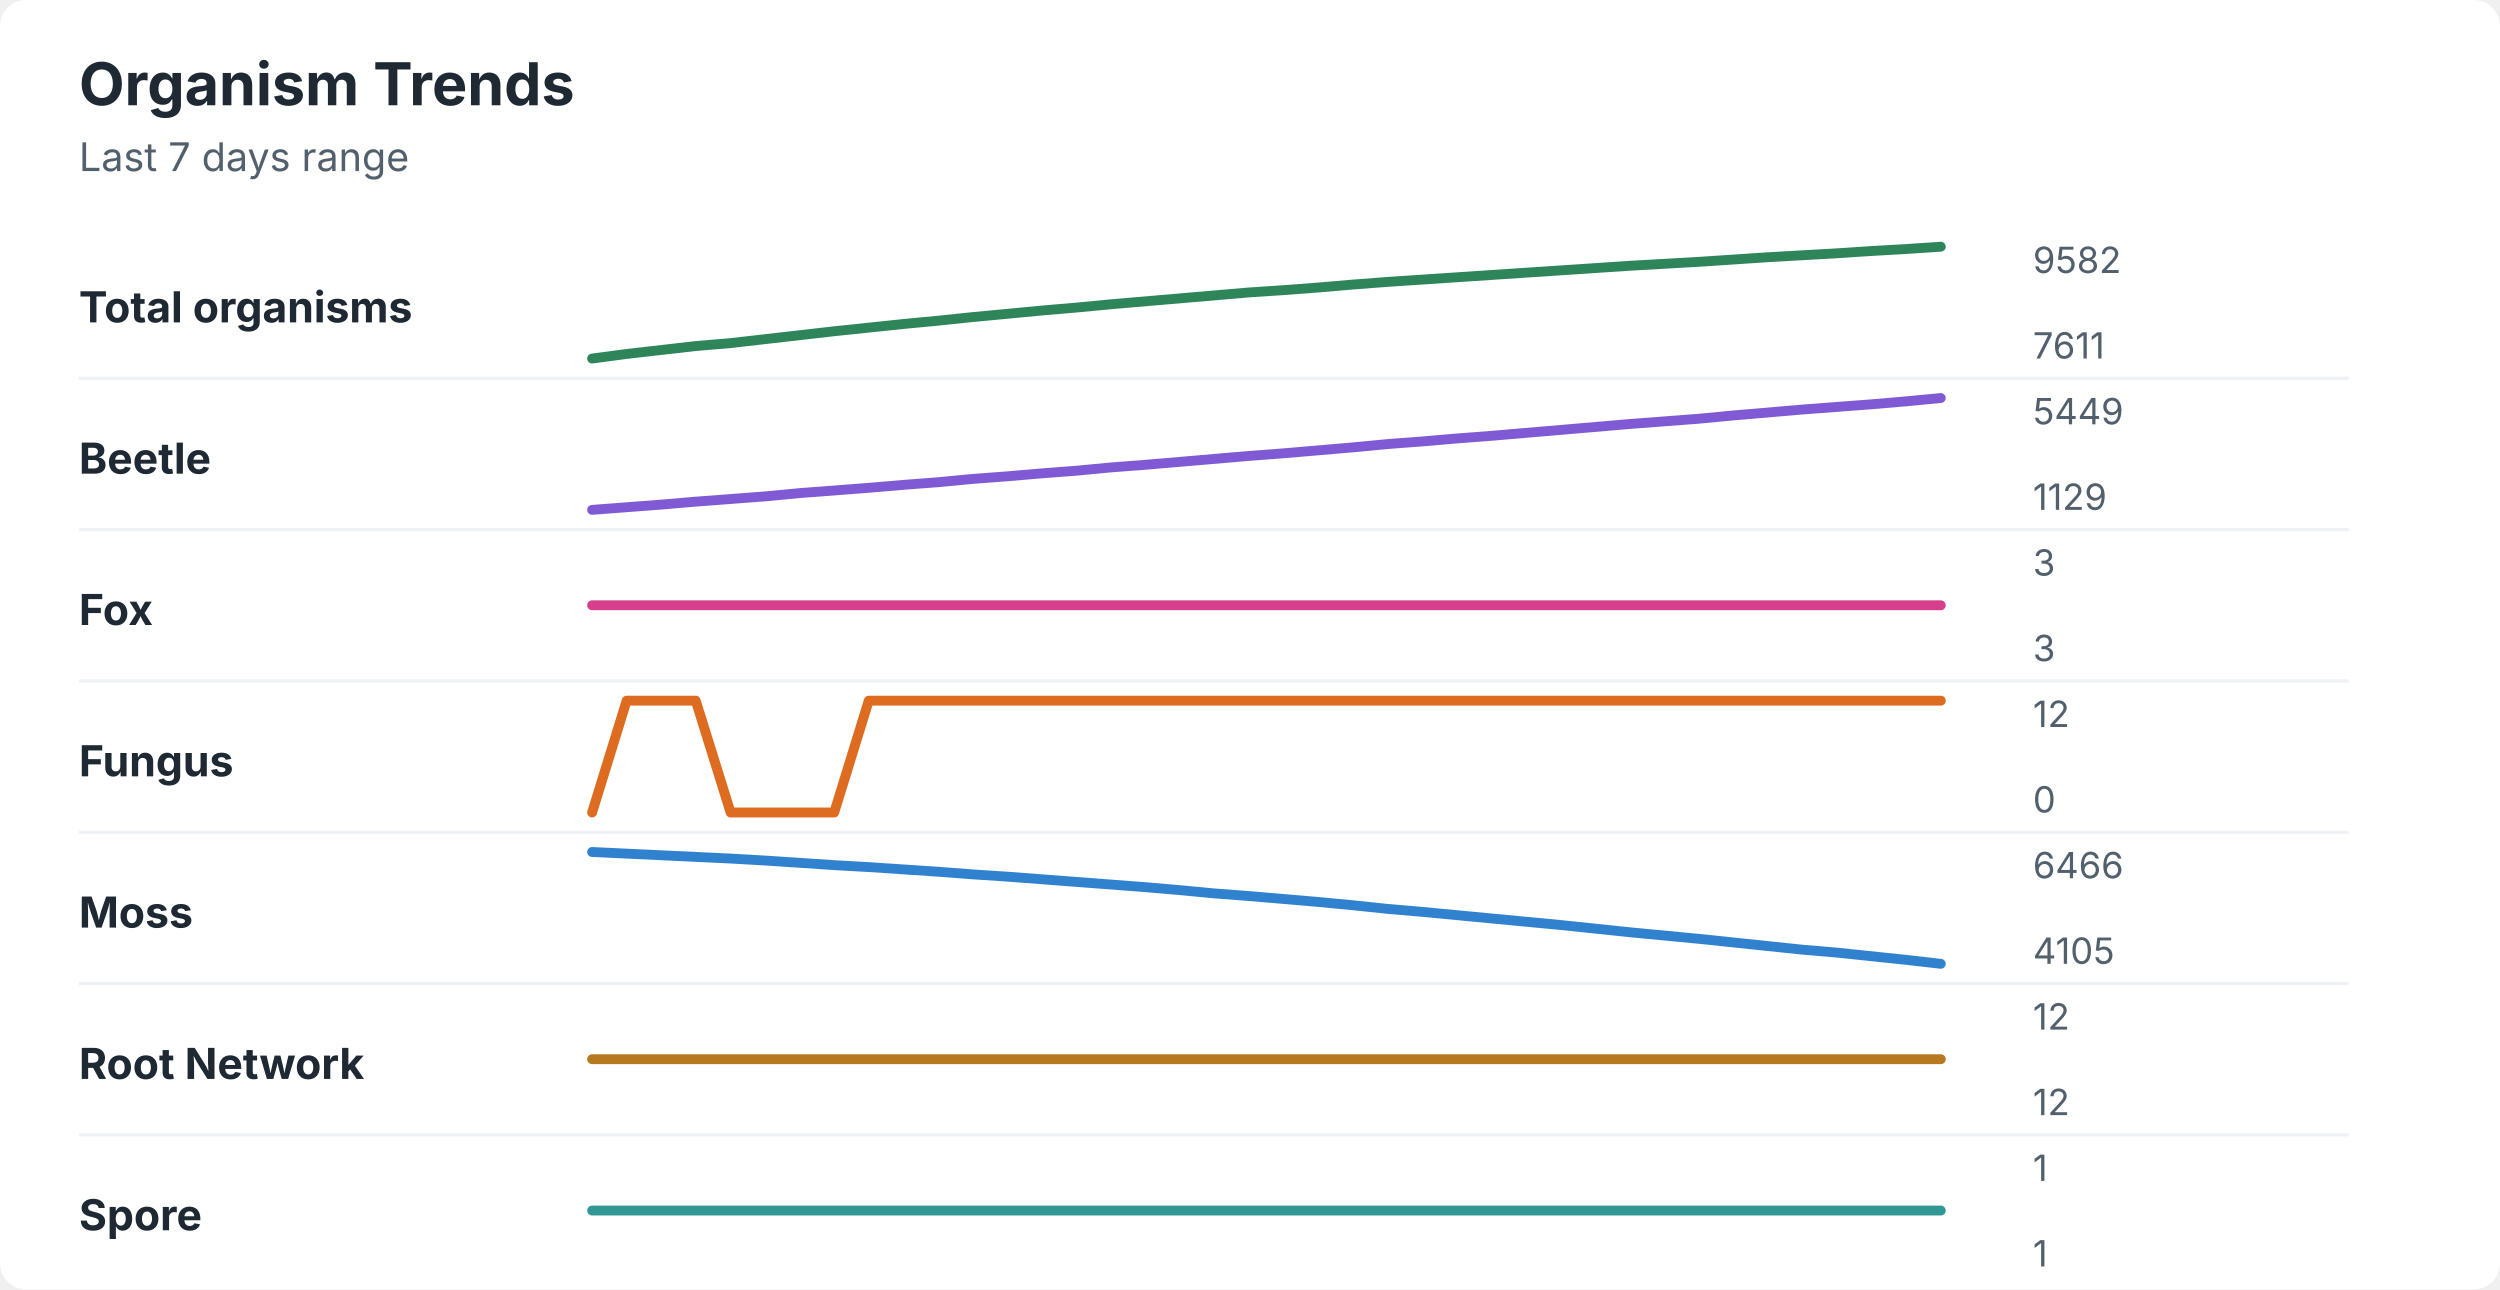
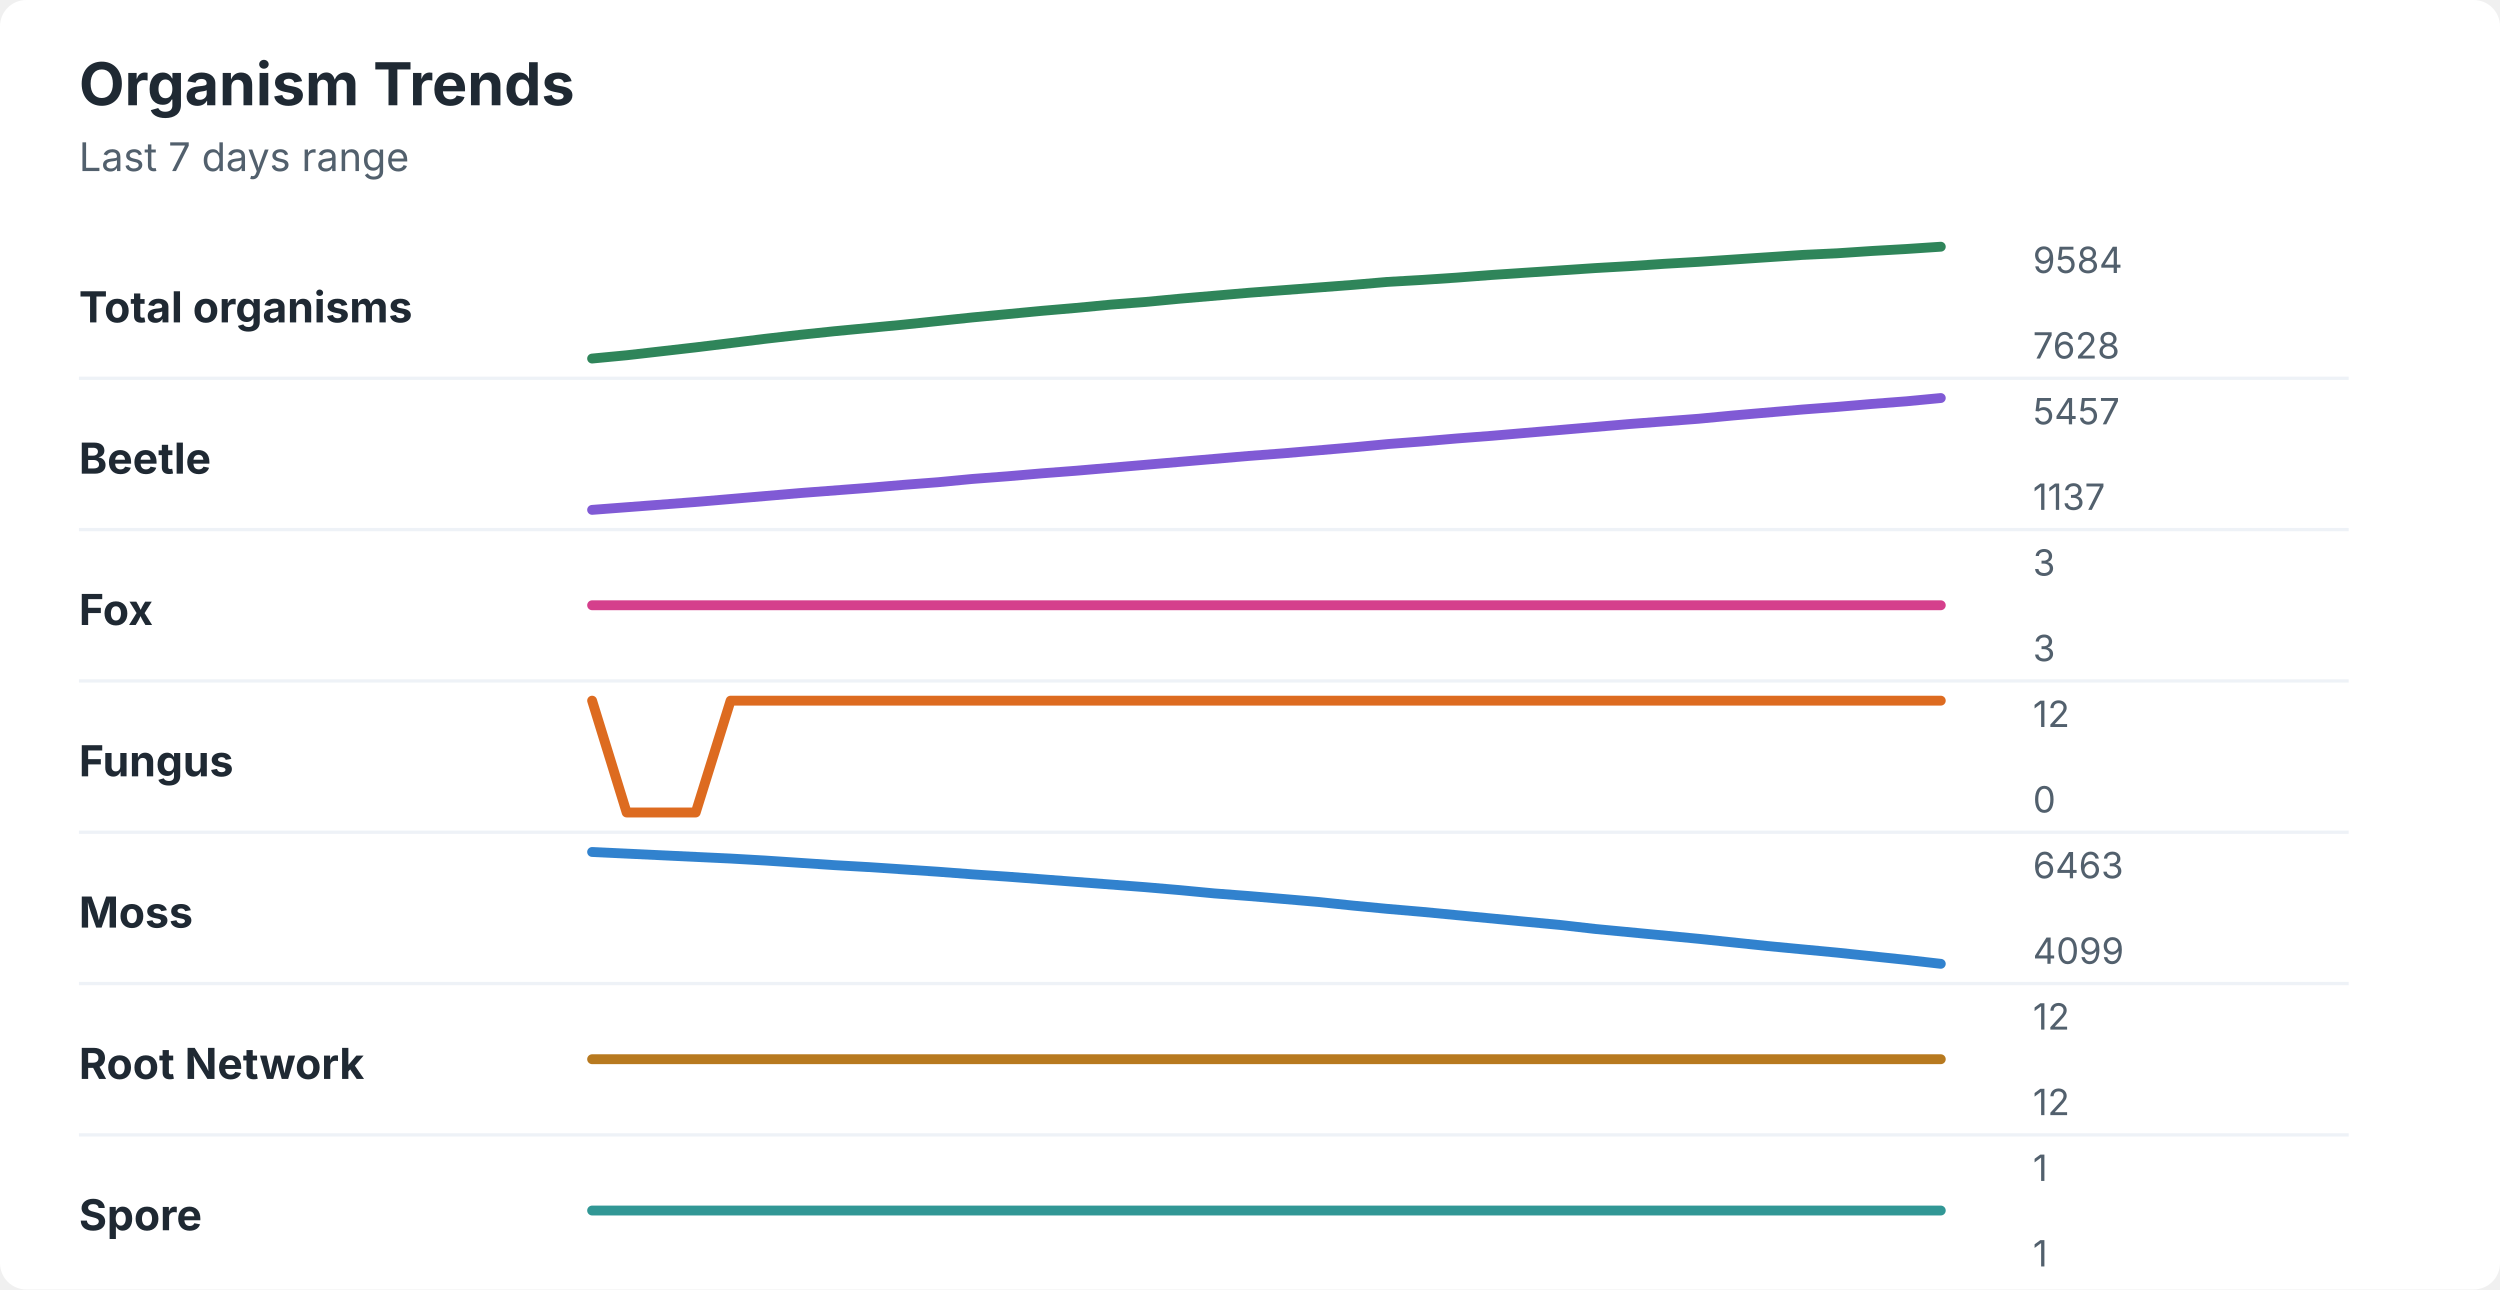
<svg xmlns="http://www.w3.org/2000/svg" width="760" height="392" viewBox="0 0 760 392" role="img" aria-labelledby="title desc">
  <rect width="760" height="392" rx="8" fill="#ffffff" />
  <style>
    text { font-family: -apple-system, BlinkMacSystemFont, "Segoe UI", sans-serif; }
    .title { font-size: 18px; font-weight: 700; fill: #1f2933; }
    .subtitle { font-size: 12px; fill: #52606d; }
    .label { font-size: 13px; font-weight: 650; fill: #1f2933; }
    .axis-value { font-size: 11px; fill: #52606d; }
    .separator { stroke: #eef2f7; stroke-width: 1; }
  </style>
  <text x="24" y="32" class="title">Organism Trends</text>
  <text x="24" y="52" class="subtitle">Last 7 days range</text>
  <text x="24" y="98" class="label">Total organisms</text>
-   <polyline points="180.0,109.0 190.5,107.6 201.0,106.4 211.5,105.2 222.1,104.3 232.6,103.1 243.1,101.9 253.6,100.7 264.1,99.6 274.6,98.5 285.1,97.5 295.6,96.4 306.2,95.4 316.7,94.4 327.2,93.5 337.7,92.5 348.2,91.6 358.7,90.7 369.2,89.8 379.7,88.9 390.3,88.2 400.8,87.4 411.3,86.5 421.8,85.7 432.3,85.0 442.8,84.3 453.3,83.6 463.8,82.9 474.4,82.2 484.9,81.5 495.4,80.8 505.9,80.2 516.4,79.6 526.9,78.9 537.4,78.2 547.9,77.6 558.5,77.0 569.0,76.3 579.5,75.7 590.0,75.0 " fill="none" stroke="#2f855a" stroke-width="3" stroke-linecap="round" stroke-linejoin="round" />
-   <text x="618" y="83" class="axis-value">9582</text>
-   <text x="618" y="109" class="axis-value">7611</text>
+   <polyline points="180.0,109.0 190.5,108.0 201.0,106.8 211.5,105.6 222.1,104.3 232.6,103.0 243.1,101.8 253.6,100.7 264.1,99.7 274.6,98.7 285.1,97.6 295.6,96.5 306.2,95.5 316.7,94.5 327.2,93.6 337.7,92.6 348.2,91.8 358.7,90.8 369.2,89.9 379.7,89.0 390.3,88.2 400.8,87.4 411.3,86.6 421.8,85.7 432.3,85.1 442.8,84.4 453.3,83.6 463.8,82.9 474.4,82.2 484.9,81.5 495.4,80.9 505.9,80.2 516.4,79.6 526.9,78.9 537.4,78.2 547.9,77.5 558.5,77.0 569.0,76.3 579.5,75.7 590.0,75.0 " fill="none" stroke="#2f855a" stroke-width="3" stroke-linecap="round" stroke-linejoin="round" />
+   <text x="618" y="83" class="axis-value">9584</text>
+   <text x="618" y="109" class="axis-value">7628</text>
  <line x1="24" y1="115.0" x2="714" y2="115.0" class="separator" />
  <text x="24" y="144" class="label">Beetle</text>
-   <polyline points="180.0,155.0 190.5,154.2 201.0,153.4 211.5,152.5 222.1,151.7 232.6,150.9 243.1,149.9 253.6,149.1 264.1,148.3 274.6,147.4 285.1,146.6 295.6,145.6 306.2,144.8 316.7,143.9 327.2,143.1 337.7,142.1 348.2,141.3 358.7,140.4 369.2,139.5 379.7,138.6 390.3,137.8 400.8,136.9 411.3,136.0 421.8,135.0 432.3,134.2 442.8,133.3 453.3,132.5 463.8,131.6 474.4,130.7 484.9,129.8 495.4,128.9 505.9,128.1 516.4,127.3 526.9,126.3 537.4,125.4 547.9,124.5 558.5,123.7 569.0,122.9 579.5,122.0 590.0,121.0 " fill="none" stroke="#805ad5" stroke-width="3" stroke-linecap="round" stroke-linejoin="round" />
-   <text x="618" y="129" class="axis-value">5449</text>
-   <text x="618" y="155" class="axis-value">1129</text>
+   <polyline points="180.0,155.0 190.5,154.2 201.0,153.4 211.5,152.6 222.1,151.7 232.6,150.8 243.1,149.9 253.6,149.1 264.1,148.3 274.6,147.4 285.1,146.6 295.6,145.6 306.2,144.8 316.7,143.9 327.2,143.1 337.7,142.2 348.2,141.3 358.7,140.4 369.2,139.5 379.7,138.6 390.3,137.8 400.8,136.9 411.3,136.0 421.8,135.0 432.3,134.2 442.8,133.3 453.3,132.5 463.8,131.6 474.4,130.7 484.9,129.8 495.4,128.9 505.9,128.1 516.4,127.3 526.9,126.3 537.4,125.4 547.9,124.5 558.5,123.7 569.0,122.8 579.5,122.0 590.0,121.0 " fill="none" stroke="#805ad5" stroke-width="3" stroke-linecap="round" stroke-linejoin="round" />
+   <text x="618" y="129" class="axis-value">5457</text>
+   <text x="618" y="155" class="axis-value">1137</text>
  <line x1="24" y1="161.0" x2="714" y2="161.0" class="separator" />
  <text x="24" y="190" class="label">Fox</text>
  <polyline points="180.0,184.0 190.5,184.0 201.0,184.0 211.5,184.0 222.1,184.0 232.6,184.0 243.1,184.0 253.6,184.0 264.1,184.0 274.6,184.0 285.1,184.0 295.6,184.0 306.2,184.0 316.7,184.0 327.2,184.0 337.7,184.0 348.2,184.0 358.7,184.0 369.2,184.0 379.7,184.0 390.3,184.0 400.8,184.0 411.3,184.0 421.8,184.0 432.3,184.0 442.8,184.0 453.3,184.0 463.8,184.0 474.4,184.0 484.9,184.0 495.4,184.0 505.9,184.0 516.4,184.0 526.9,184.0 537.4,184.0 547.9,184.0 558.5,184.0 569.0,184.0 579.5,184.0 590.0,184.0 " fill="none" stroke="#d53f8c" stroke-width="3" stroke-linecap="round" stroke-linejoin="round" />
  <text x="618" y="175" class="axis-value">3</text>
  <text x="618" y="201" class="axis-value">3</text>
  <line x1="24" y1="207.0" x2="714" y2="207.0" class="separator" />
  <text x="24" y="236" class="label">Fungus</text>
-   <polyline points="180.0,247.0 190.5,213.0 201.0,213.0 211.5,213.0 222.1,247.0 232.6,247.0 243.1,247.0 253.6,247.0 264.1,213.0 274.6,213.0 285.1,213.0 295.6,213.0 306.2,213.0 316.7,213.0 327.2,213.0 337.7,213.0 348.2,213.0 358.7,213.0 369.2,213.0 379.7,213.0 390.3,213.0 400.8,213.0 411.3,213.0 421.8,213.0 432.3,213.0 442.8,213.0 453.3,213.0 463.8,213.0 474.4,213.0 484.9,213.0 495.4,213.0 505.9,213.0 516.4,213.0 526.9,213.0 537.4,213.0 547.9,213.0 558.5,213.0 569.0,213.0 579.5,213.0 590.0,213.0 " fill="none" stroke="#dd6b20" stroke-width="3" stroke-linecap="round" stroke-linejoin="round" />
+   <polyline points="180.0,213.0 190.5,247.0 201.0,247.0 211.5,247.0 222.1,213.0 232.6,213.0 243.1,213.0 253.6,213.0 264.1,213.0 274.6,213.0 285.1,213.0 295.6,213.0 306.2,213.0 316.7,213.0 327.2,213.0 337.7,213.0 348.2,213.0 358.7,213.0 369.2,213.0 379.7,213.0 390.3,213.0 400.8,213.0 411.3,213.0 421.8,213.0 432.3,213.0 442.8,213.0 453.3,213.0 463.8,213.0 474.4,213.0 484.9,213.0 495.4,213.0 505.9,213.0 516.4,213.0 526.9,213.0 537.4,213.0 547.9,213.0 558.5,213.0 569.0,213.0 579.5,213.0 590.0,213.0 " fill="none" stroke="#dd6b20" stroke-width="3" stroke-linecap="round" stroke-linejoin="round" />
  <text x="618" y="221" class="axis-value">12</text>
  <text x="618" y="247" class="axis-value">0</text>
  <line x1="24" y1="253.0" x2="714" y2="253.0" class="separator" />
  <text x="24" y="282" class="label">Moss</text>
-   <polyline points="180.0,259.0 190.5,259.5 201.0,260.0 211.5,260.5 222.1,261.0 232.6,261.6 243.1,262.3 253.6,263.0 264.1,263.6 274.6,264.3 285.1,265.0 295.6,265.8 306.2,266.5 316.7,267.3 327.2,268.1 337.7,268.9 348.2,269.7 358.7,270.6 369.2,271.6 379.7,272.4 390.3,273.3 400.8,274.2 411.3,275.2 421.8,276.3 432.3,277.2 442.8,278.2 453.3,279.2 463.8,280.2 474.4,281.2 484.9,282.3 495.4,283.4 505.9,284.4 516.4,285.4 526.9,286.5 537.4,287.6 547.9,288.7 558.5,289.6 569.0,290.7 579.5,291.8 590.0,293.0 " fill="none" stroke="#3182ce" stroke-width="3" stroke-linecap="round" stroke-linejoin="round" />
-   <text x="618" y="267" class="axis-value">6466</text>
-   <text x="618" y="293" class="axis-value">4105</text>
+   <polyline points="180.0,259.0 190.5,259.5 201.0,260.0 211.5,260.5 222.1,261.0 232.6,261.6 243.1,262.3 253.6,263.0 264.1,263.6 274.6,264.3 285.1,265.0 295.6,265.8 306.2,266.5 316.7,267.3 327.2,268.1 337.7,268.9 348.2,269.7 358.7,270.6 369.2,271.6 379.7,272.4 390.3,273.3 400.8,274.2 411.3,275.3 421.8,276.3 432.3,277.2 442.8,278.2 453.3,279.2 463.8,280.2 474.4,281.2 484.9,282.4 495.4,283.4 505.9,284.4 516.4,285.4 526.9,286.5 537.4,287.6 547.9,288.6 558.5,289.6 569.0,290.7 579.5,291.8 590.0,293.0 " fill="none" stroke="#3182ce" stroke-width="3" stroke-linecap="round" stroke-linejoin="round" />
+   <text x="618" y="267" class="axis-value">6463</text>
+   <text x="618" y="293" class="axis-value">4099</text>
  <line x1="24" y1="299.0" x2="714" y2="299.0" class="separator" />
  <text x="24" y="328" class="label">Root Network</text>
  <polyline points="180.0,322.0 190.5,322.0 201.0,322.0 211.5,322.0 222.1,322.0 232.6,322.0 243.1,322.0 253.6,322.0 264.1,322.0 274.6,322.0 285.1,322.0 295.6,322.0 306.2,322.0 316.7,322.0 327.2,322.0 337.7,322.0 348.2,322.0 358.7,322.0 369.2,322.0 379.7,322.0 390.3,322.0 400.8,322.0 411.3,322.0 421.8,322.0 432.3,322.0 442.8,322.0 453.3,322.0 463.8,322.0 474.4,322.0 484.9,322.0 495.4,322.0 505.9,322.0 516.4,322.0 526.9,322.0 537.4,322.0 547.9,322.0 558.5,322.0 569.0,322.0 579.5,322.0 590.0,322.0 " fill="none" stroke="#b7791f" stroke-width="3" stroke-linecap="round" stroke-linejoin="round" />
  <text x="618" y="313" class="axis-value">12</text>
  <text x="618" y="339" class="axis-value">12</text>
  <line x1="24" y1="345.0" x2="714" y2="345.0" class="separator" />
  <text x="24" y="374" class="label">Spore</text>
  <polyline points="180.0,368.0 190.5,368.0 201.0,368.0 211.5,368.0 222.1,368.0 232.6,368.0 243.1,368.0 253.6,368.0 264.1,368.0 274.6,368.0 285.1,368.0 295.6,368.0 306.2,368.0 316.7,368.0 327.2,368.0 337.7,368.0 348.2,368.0 358.7,368.0 369.2,368.0 379.7,368.0 390.3,368.0 400.8,368.0 411.3,368.0 421.8,368.0 432.3,368.0 442.8,368.0 453.3,368.0 463.8,368.0 474.4,368.0 484.9,368.0 495.4,368.0 505.9,368.0 516.4,368.0 526.9,368.0 537.4,368.0 547.9,368.0 558.5,368.0 569.0,368.0 579.5,368.0 590.0,368.0 " fill="none" stroke="#319795" stroke-width="3" stroke-linecap="round" stroke-linejoin="round" />
  <text x="618" y="359" class="axis-value">1</text>
  <text x="618" y="385" class="axis-value">1</text>
</svg>
